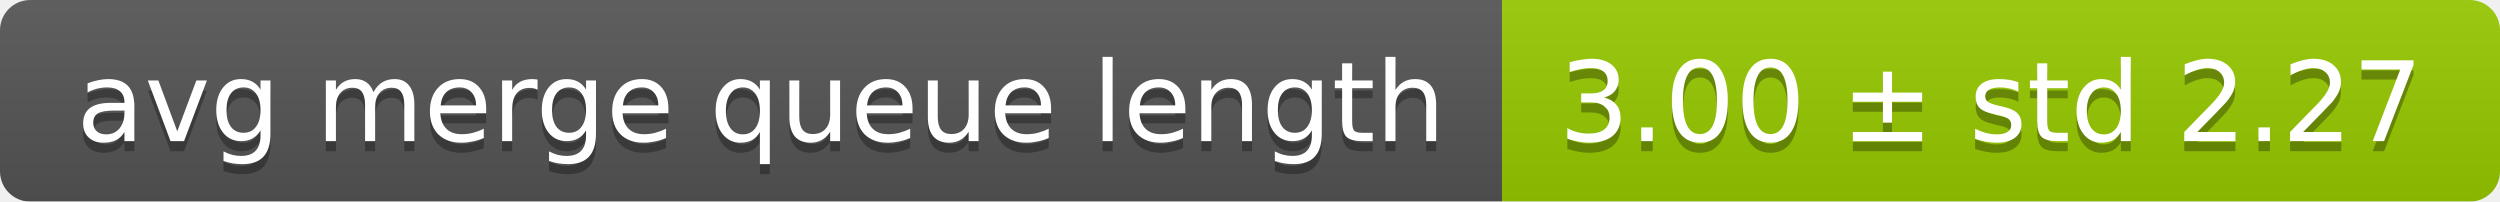
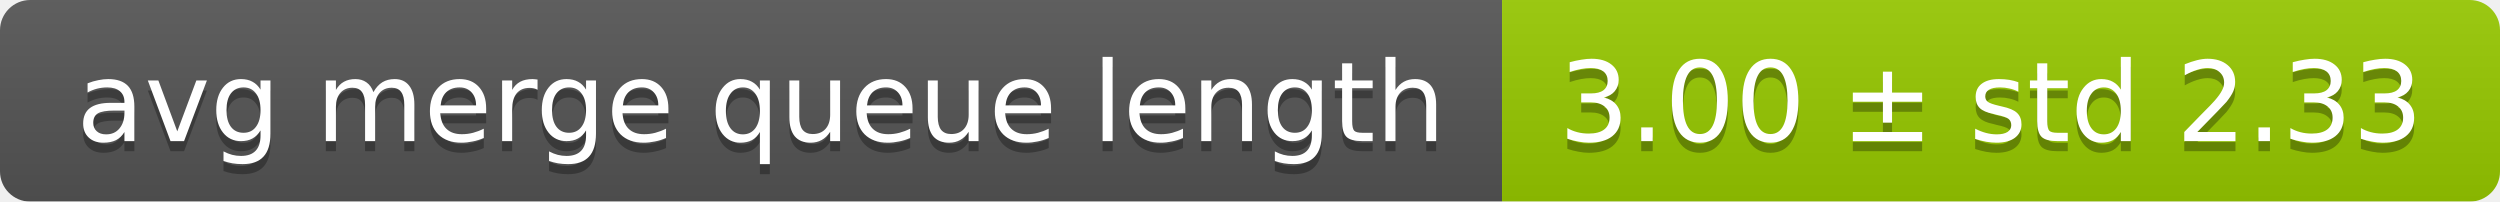
<svg xmlns="http://www.w3.org/2000/svg" width="248" height="20">
  <linearGradient id="smooth" x2="0" y2="100%">
    <stop offset="0" stop-color="#bbb" stop-opacity=".1" />
    <stop offset="1" stop-opacity=".1" />
  </linearGradient>
  <mask id="round">
    <rect width="248" height="20" rx="3" fill="#fff" />
  </mask>
  <g mask="url(#round)">
    <rect width="149" height="20" fill="#555" />
    <rect x="149" width="99" height="20" fill="#97ca00" />
    <rect width="248" height="20" fill="url(#smooth)" />
  </g>
  <g fill="#fff" text-anchor="middle" font-family="DejaVu Sans,Verdana,Geneva,sans-serif" font-size="11">
    <text x="75.5" y="15" fill="#010101" fill-opacity=".3">avg merge queue length</text>
    <text x="75.5" y="14">avg merge queue length</text>
-     <text x="197.5" y="15" fill="#010101" fill-opacity=".3">3.00 ± std 2.27</text>
-     <text x="197.5" y="14">3.00 ± std 2.27</text>
+     <text x="197.5" y="15" fill="#010101" fill-opacity=".3">3.00 ± std 2.33</text>
+     <text x="197.5" y="14">3.00 ± std 2.33</text>
  </g>
</svg>
